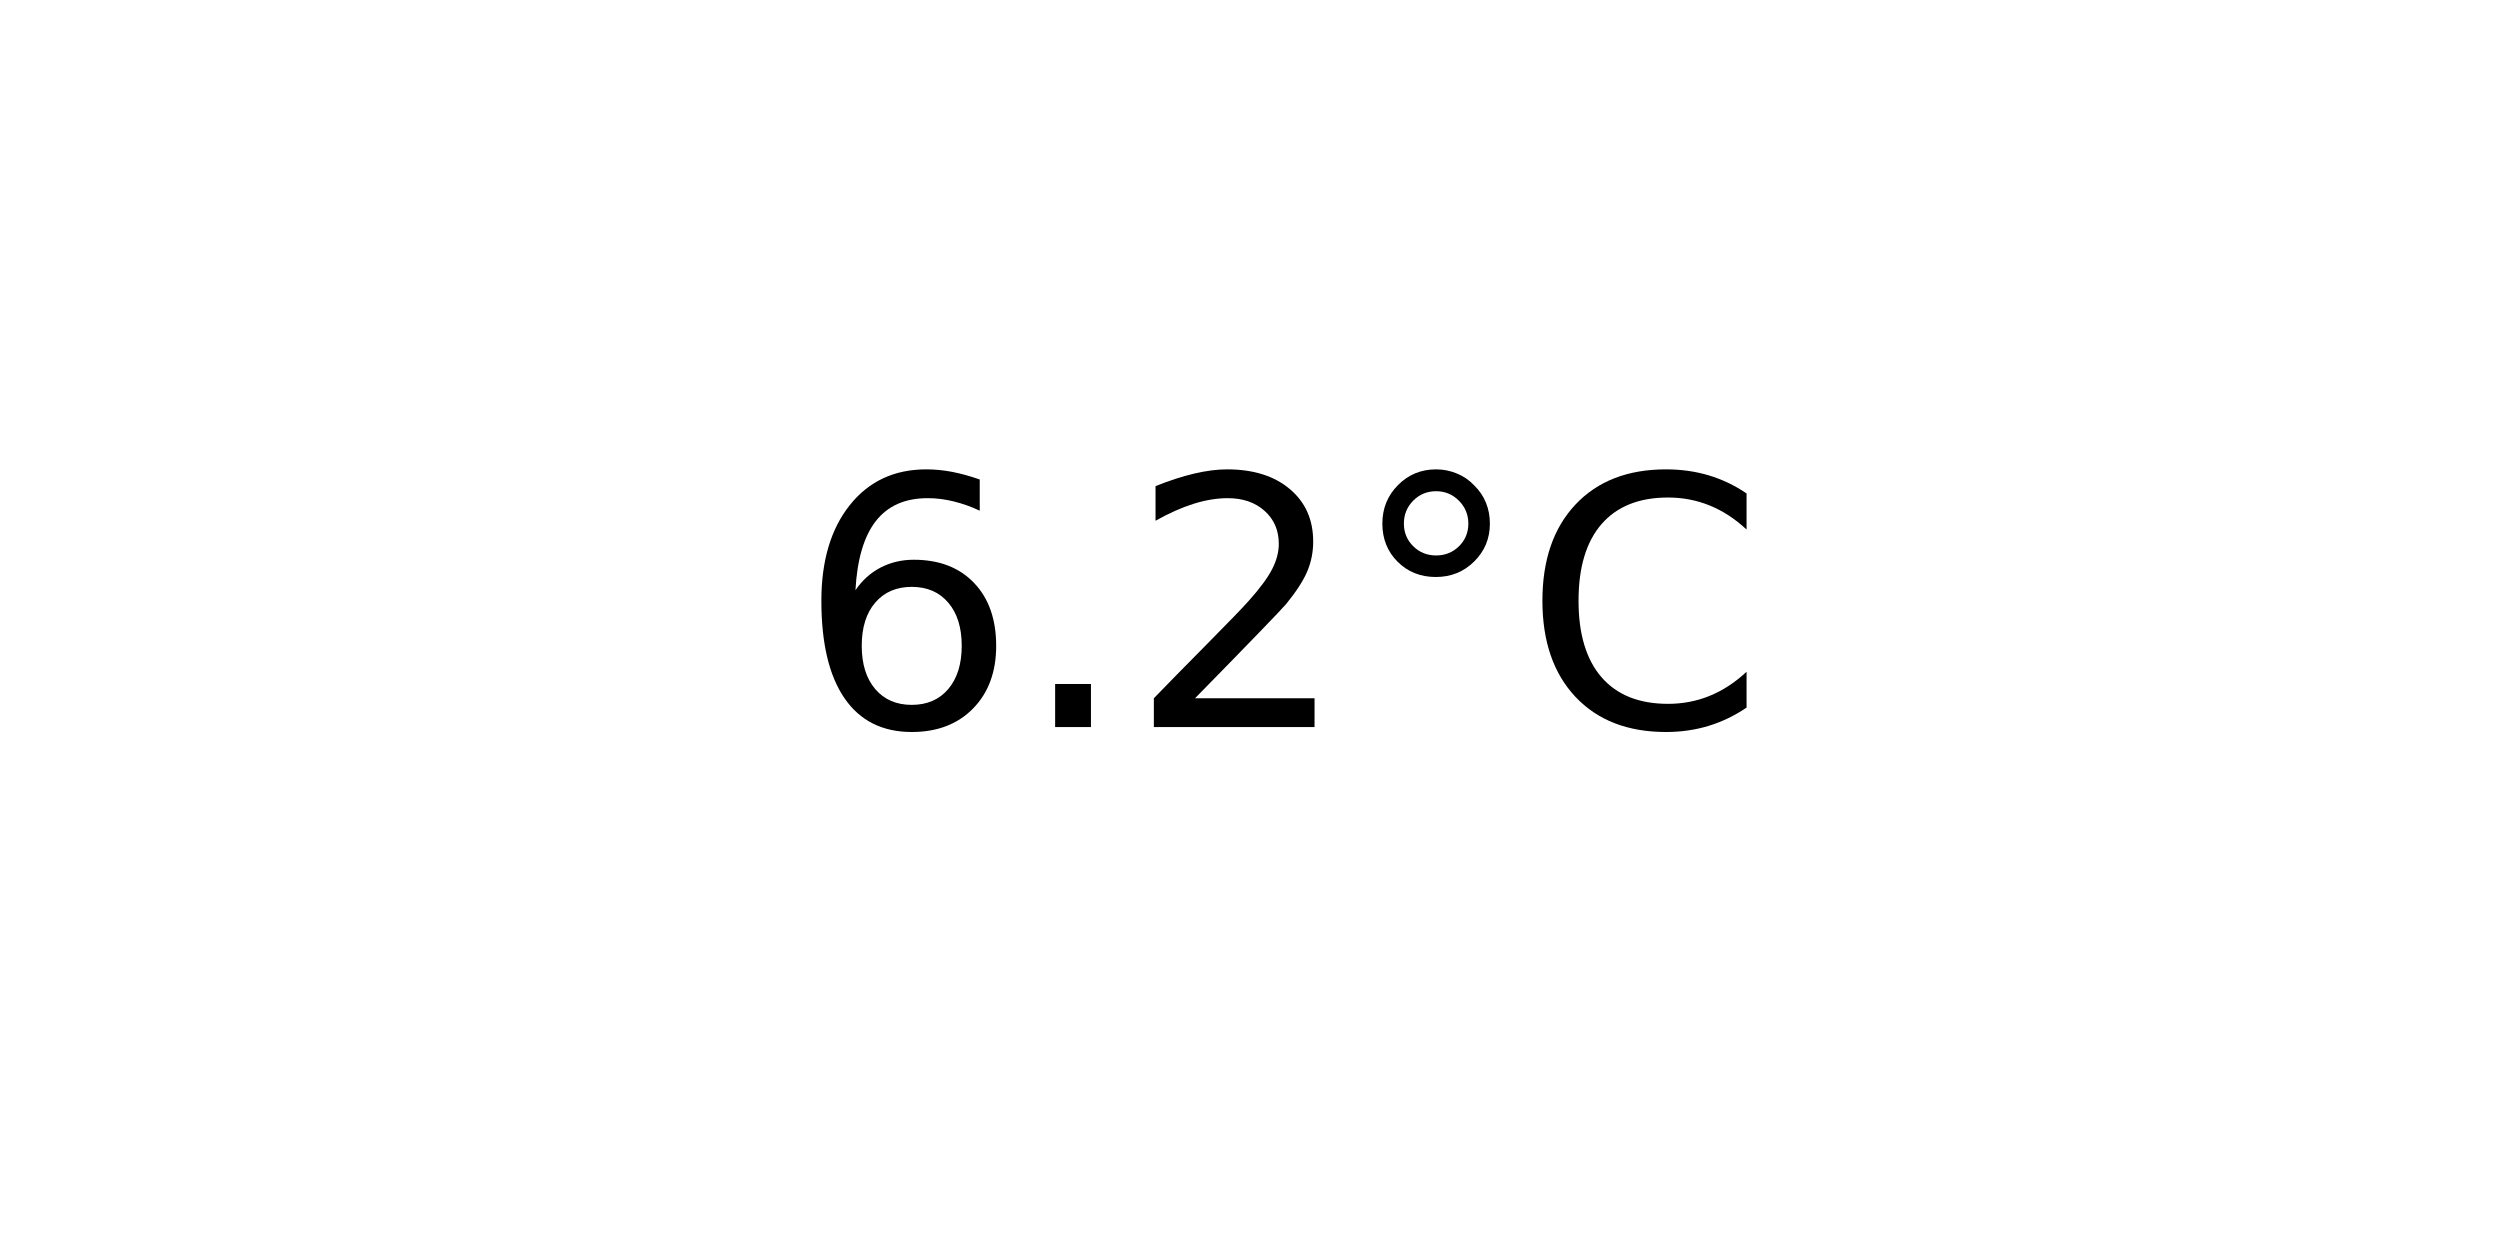
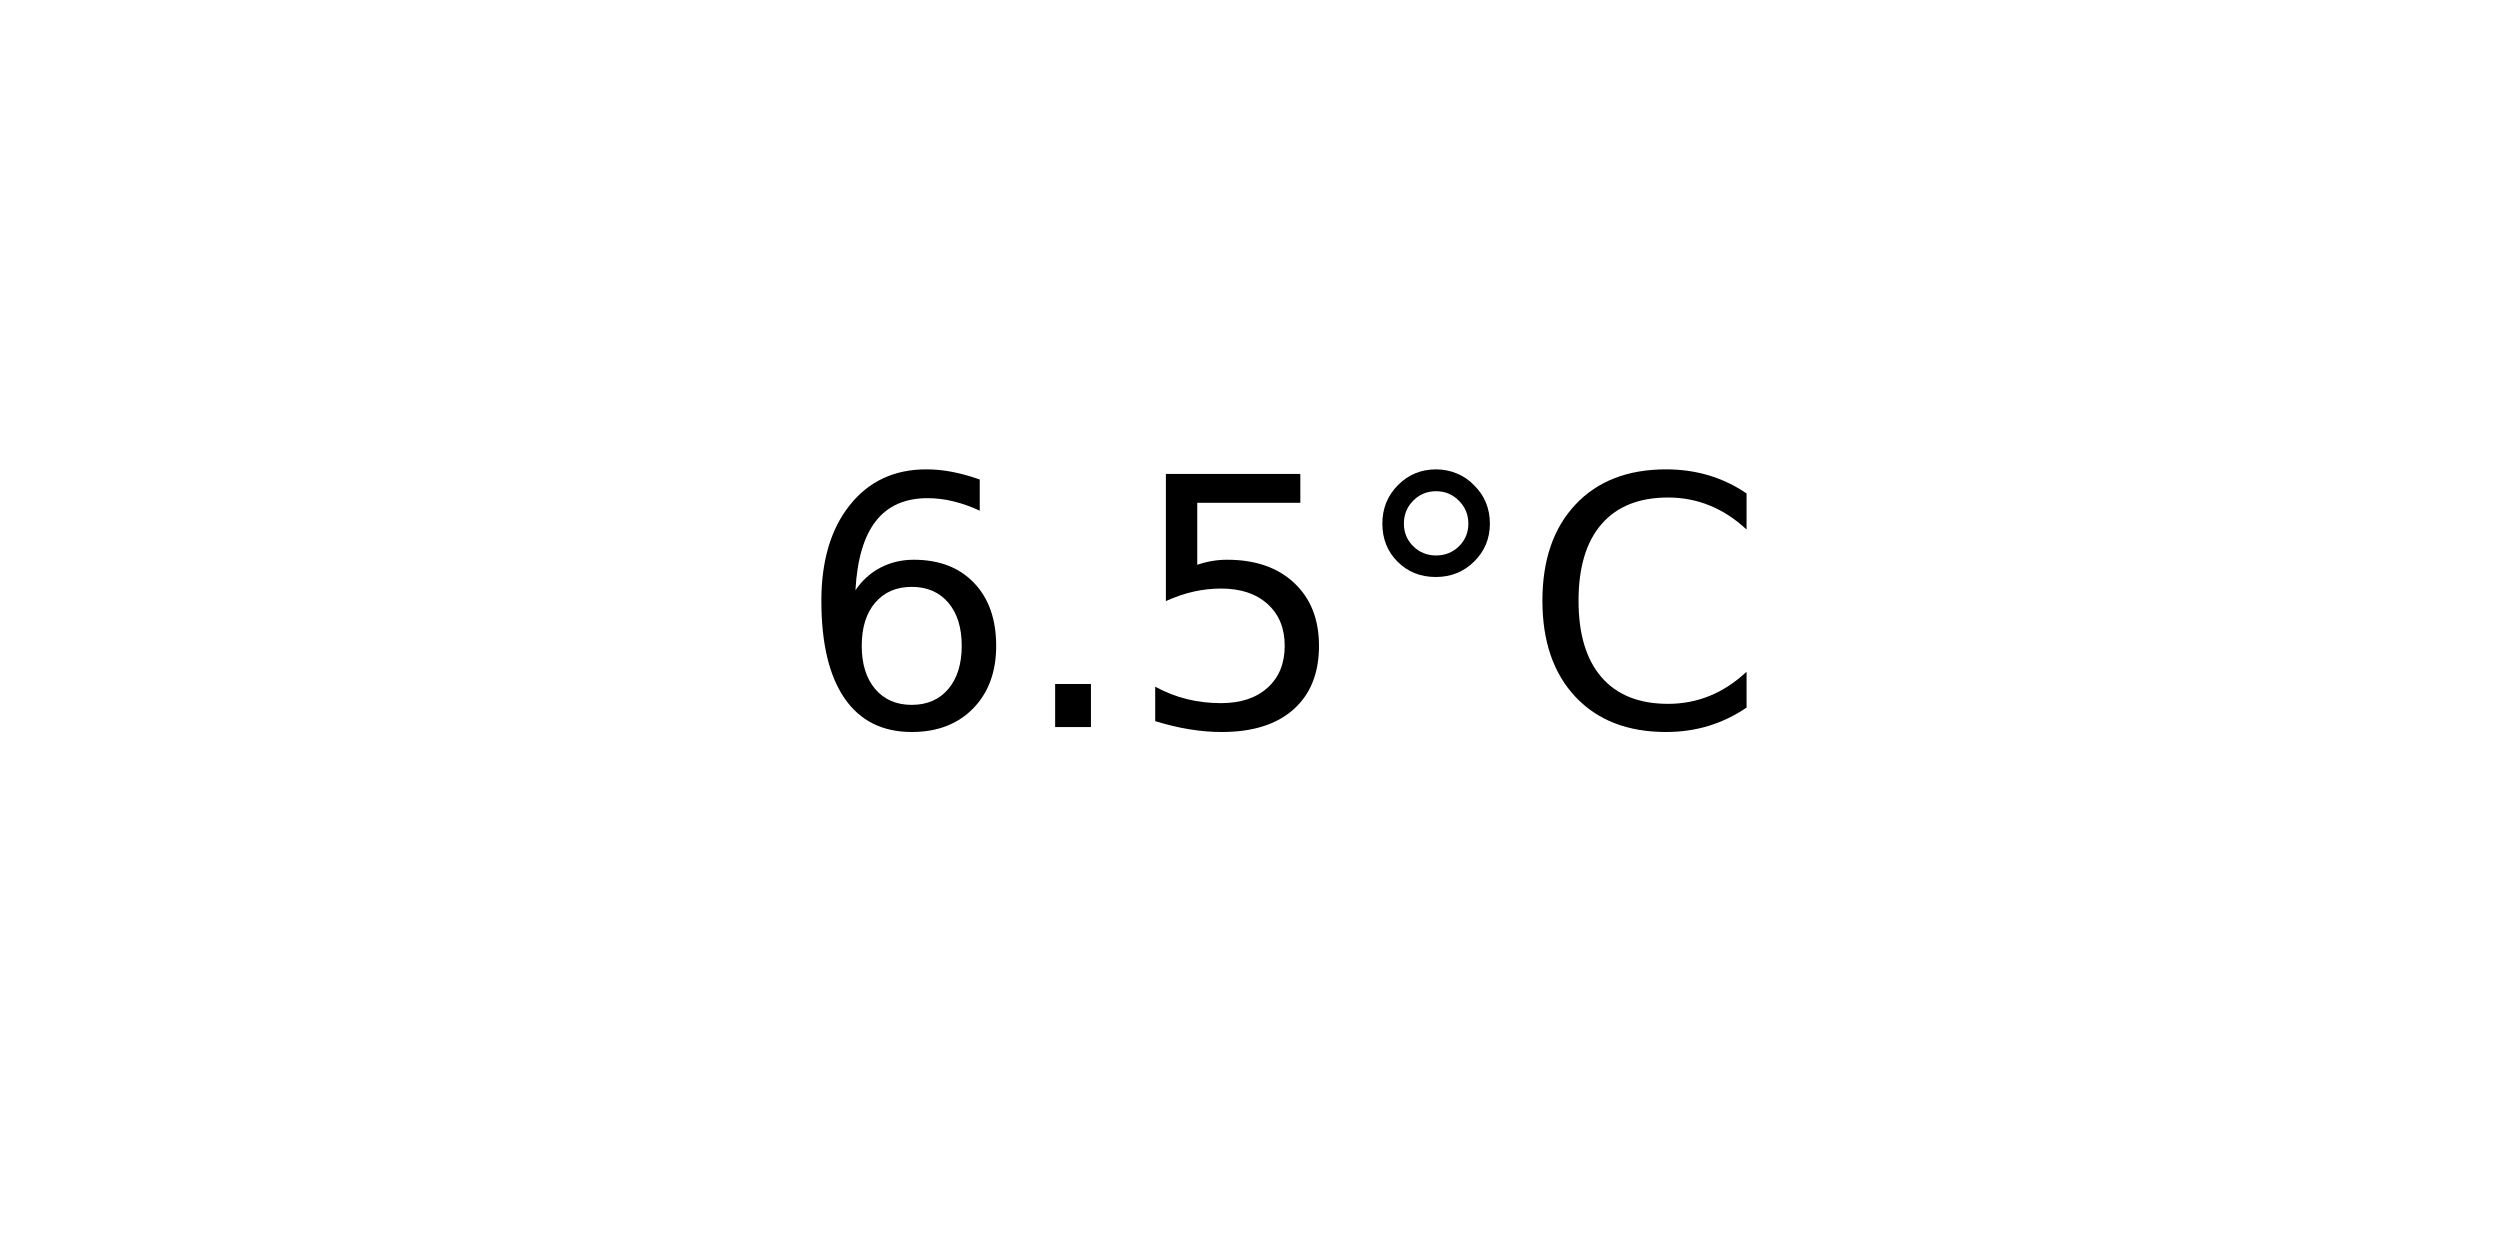
<svg xmlns="http://www.w3.org/2000/svg" xmlns:xlink="http://www.w3.org/1999/xlink" width="72pt" height="36pt" viewBox="0 0 72 36" version="1.1">
  <defs>
    <style type="text/css">*{stroke-linejoin: round; stroke-linecap: butt}</style>
  </defs>
  <g id="figure_1">
    <g id="axes_1">
      <g id="text_1">
        <g transform="translate(22.95703 20.93937) scale(0.1 -0.1)">
          <defs>
            <path id="DejaVuSans-36" d="M 2113 2584  Q 1688 2584 1439 2293  Q 1191 2003 1191 1497  Q 1191 994 1439 701  Q 1688 409 2113 409  Q 2538 409 2786 701  Q 3034 994 3034 1497  Q 3034 2003 2786 2293  Q 2538 2584 2113 2584  z M 3366 4563  L 3366 3988  Q 3128 4100 2886 4159  Q 2644 4219 2406 4219  Q 1781 4219 1451 3797  Q 1122 3375 1075 2522  Q 1259 2794 1537 2939  Q 1816 3084 2150 3084  Q 2853 3084 3261 2657  Q 3669 2231 3669 1497  Q 3669 778 3244 343  Q 2819 -91 2113 -91  Q 1303 -91 875 529  Q 447 1150 447 2328  Q 447 3434 972 4092  Q 1497 4750 2381 4750  Q 2619 4750 2861 4703  Q 3103 4656 3366 4563  z " transform="scale(0.015625)" />
            <path id="DejaVuSans-2e" d="M 684 794  L 1344 794  L 1344 0  L 684 0  L 684 794  z " transform="scale(0.015625)" />
-             <path id="DejaVuSans-32" d="M 1228 531  L 3431 531  L 3431 0  L 469 0  L 469 531  Q 828 903 1448 1529  Q 2069 2156 2228 2338  Q 2531 2678 2651 2914  Q 2772 3150 2772 3378  Q 2772 3750 2511 3984  Q 2250 4219 1831 4219  Q 1534 4219 1204 4116  Q 875 4013 500 3803  L 500 4441  Q 881 4594 1212 4672  Q 1544 4750 1819 4750  Q 2544 4750 2975 4387  Q 3406 4025 3406 3419  Q 3406 3131 3298 2873  Q 3191 2616 2906 2266  Q 2828 2175 2409 1742  Q 1991 1309 1228 531  z " transform="scale(0.015625)" />
+             <path id="DejaVuSans-35" d="M 691 4666  L 3169 4666  L 3169 4134  L 1269 4134  L 1269 2991  Q 1406 3038 1543 3061  Q 1681 3084 1819 3084  Q 2600 3084 3056 2656  Q 3513 2228 3513 1497  Q 3513 744 3044 326  Q 2575 -91 1722 -91  Q 1428 -91 1123 -41  Q 819 9 494 109  L 494 744  Q 775 591 1075 516  Q 1375 441 1709 441  Q 2250 441 2565 725  Q 2881 1009 2881 1497  Q 2881 1984 2565 2268  Q 2250 2553 1709 2553  Q 1456 2553 1204 2497  Q 953 2441 691 2322  L 691 4666  z " transform="scale(0.015625)" />
            <path id="DejaVuSans-b0" d="M 1600 4347  Q 1350 4347 1178 4173  Q 1006 4000 1006 3750  Q 1006 3503 1178 3333  Q 1350 3163 1600 3163  Q 1850 3163 2022 3333  Q 2194 3503 2194 3750  Q 2194 3997 2020 4172  Q 1847 4347 1600 4347  z M 1600 4750  Q 1800 4750 1984 4673  Q 2169 4597 2303 4453  Q 2447 4313 2519 4134  Q 2591 3956 2591 3750  Q 2591 3338 2302 3052  Q 2013 2766 1594 2766  Q 1172 2766 890 3047  Q 609 3328 609 3750  Q 609 4169 896 4459  Q 1184 4750 1600 4750  z " transform="scale(0.015625)" />
            <path id="DejaVuSans-43" d="M 4122 4306  L 4122 3641  Q 3803 3938 3442 4084  Q 3081 4231 2675 4231  Q 1875 4231 1450 3742  Q 1025 3253 1025 2328  Q 1025 1406 1450 917  Q 1875 428 2675 428  Q 3081 428 3442 575  Q 3803 722 4122 1019  L 4122 359  Q 3791 134 3420 21  Q 3050 -91 2638 -91  Q 1578 -91 968 557  Q 359 1206 359 2328  Q 359 3453 968 4101  Q 1578 4750 2638 4750  Q 3056 4750 3426 4639  Q 3797 4528 4122 4306  z " transform="scale(0.015625)" />
          </defs>
          <use xlink:href="#DejaVuSans-36" />
          <use xlink:href="#DejaVuSans-2e" x="63.623" />
-           <use xlink:href="#DejaVuSans-32" x="95.41" />
+           <use xlink:href="#DejaVuSans-35" x="95.41" />
          <use xlink:href="#DejaVuSans-b0" x="159.033" />
          <use xlink:href="#DejaVuSans-43" x="209.033" />
        </g>
      </g>
    </g>
  </g>
</svg>
